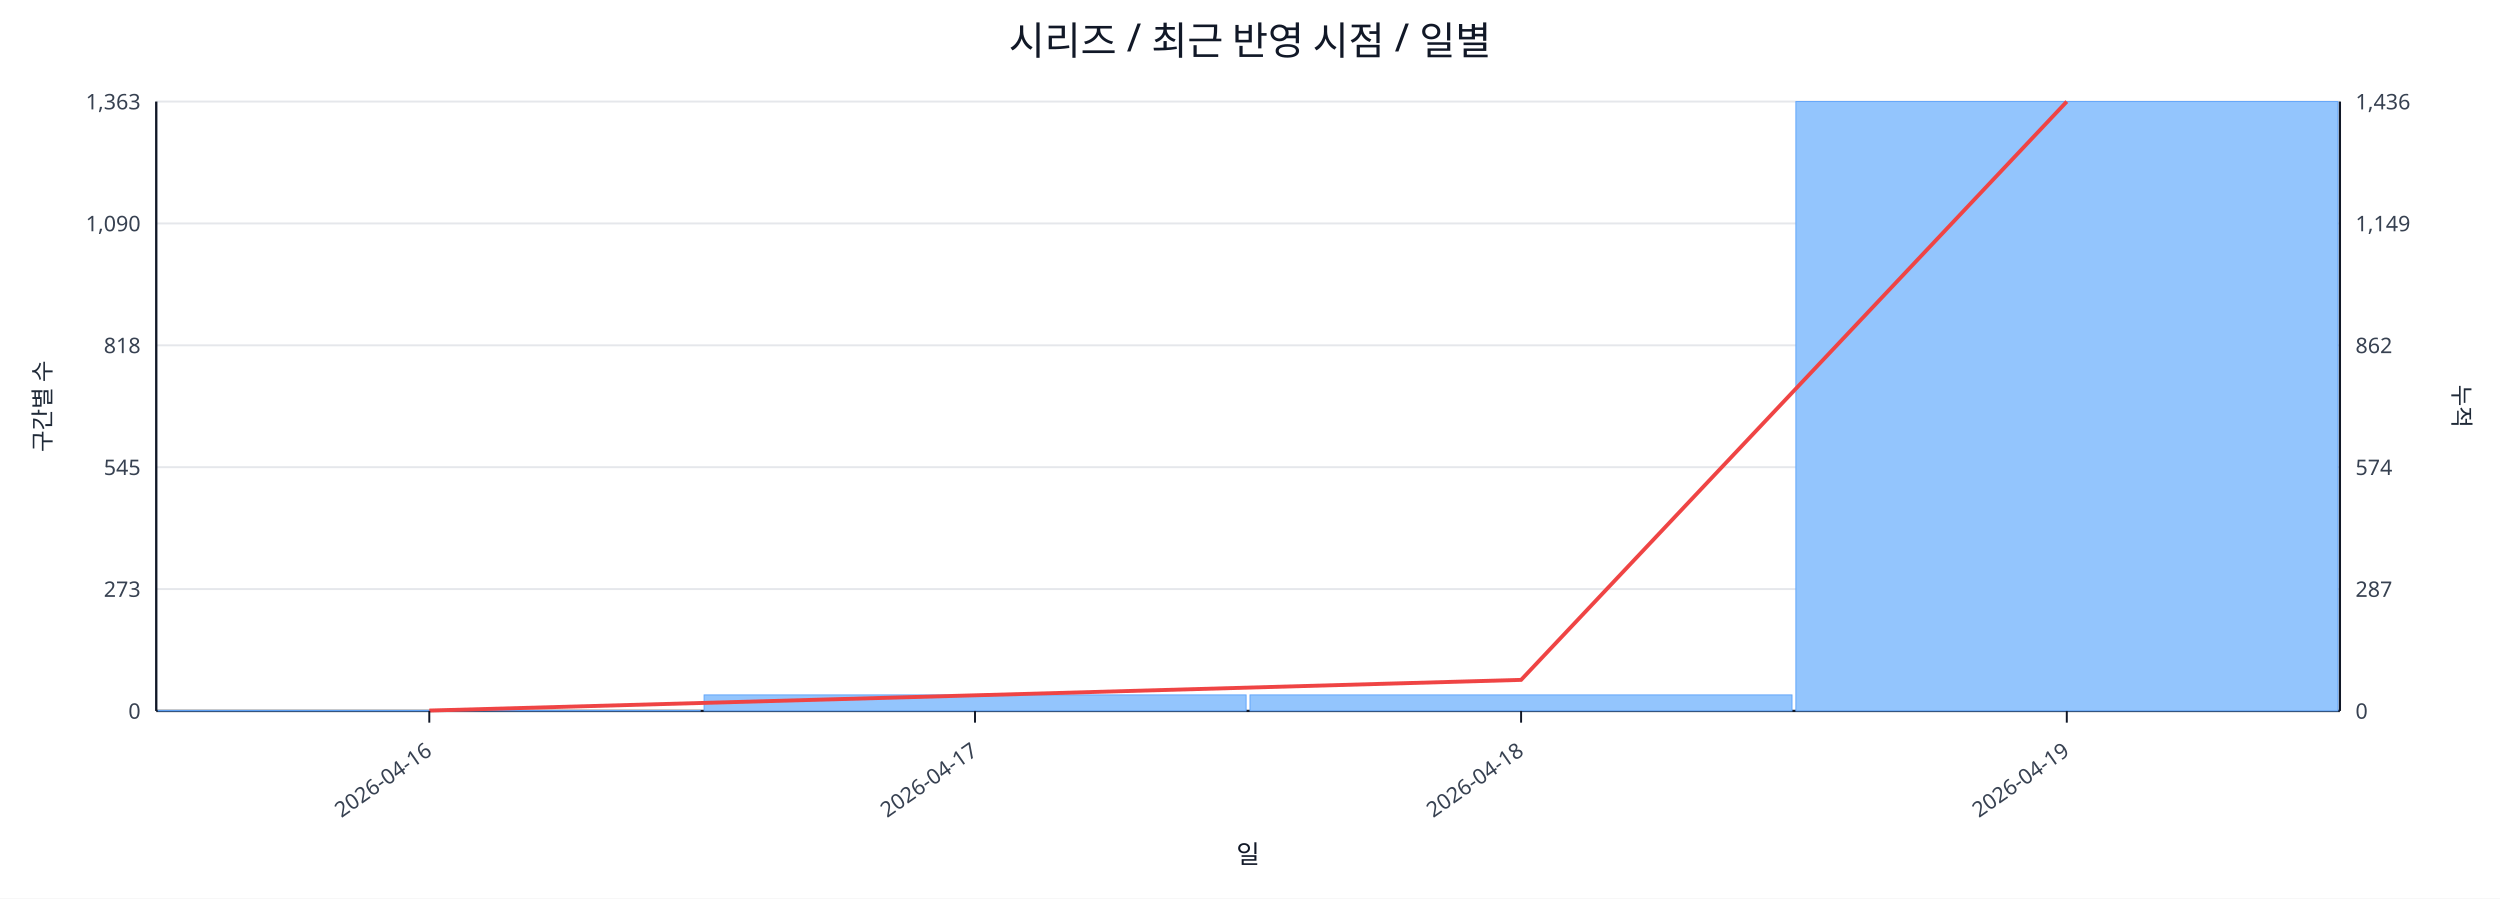
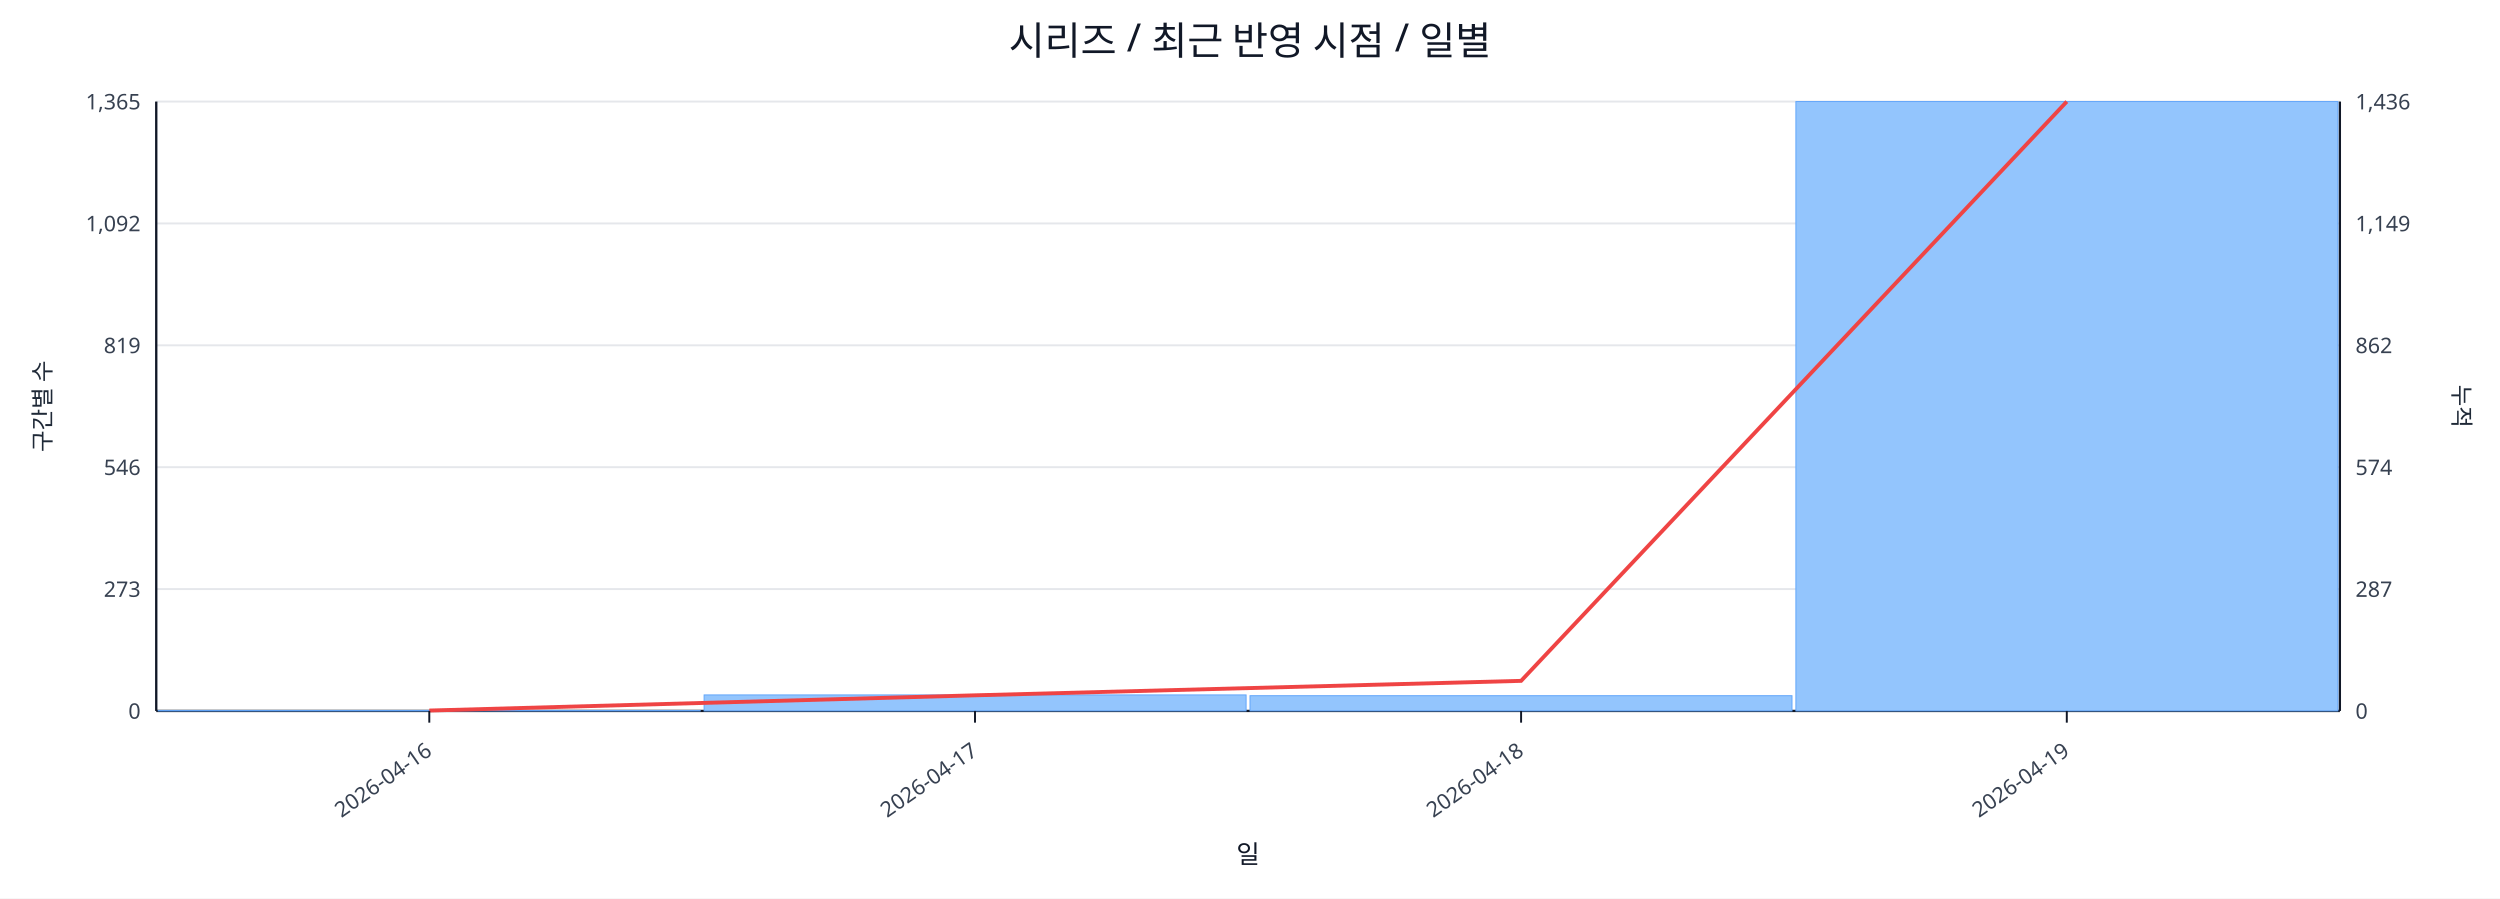
<svg xmlns="http://www.w3.org/2000/svg" width="1280" height="460" viewBox="0 0 1280 460">
  <rect x="0" y="0" width="100%" height="100%" fill="#ffffff" />
  <text x="640.0" y="28" font-size="20" text-anchor="middle" font-family="sans-serif" fill="#111827">시리즈 / 최근 반영 시점 / 일별</text>
  <line x1="80.0" y1="52.0" x2="1198.0" y2="52.0" stroke="#e5e7eb" stroke-width="1" />
-   <text x="72.0" y="56.0" font-size="11" text-anchor="end" font-family="sans-serif" fill="#374151">1,363</text>
+   <text x="72.0" y="56.0" font-size="11" text-anchor="end" font-family="sans-serif" fill="#374151">1,365</text>
  <text x="1206.0" y="56.0" font-size="11" text-anchor="start" font-family="sans-serif" fill="#374151">1,436</text>
  <line x1="80.0" y1="114.4" x2="1198.0" y2="114.4" stroke="#e5e7eb" stroke-width="1" />
-   <text x="72.0" y="118.4" font-size="11" text-anchor="end" font-family="sans-serif" fill="#374151">1,090</text>
+   <text x="72.0" y="118.4" font-size="11" text-anchor="end" font-family="sans-serif" fill="#374151">1,092</text>
  <text x="1206.0" y="118.4" font-size="11" text-anchor="start" font-family="sans-serif" fill="#374151">1,149</text>
  <line x1="80.0" y1="176.8" x2="1198.0" y2="176.8" stroke="#e5e7eb" stroke-width="1" />
-   <text x="72.0" y="180.8" font-size="11" text-anchor="end" font-family="sans-serif" fill="#374151">818</text>
+   <text x="72.0" y="180.8" font-size="11" text-anchor="end" font-family="sans-serif" fill="#374151">819</text>
  <text x="1206.0" y="180.8" font-size="11" text-anchor="start" font-family="sans-serif" fill="#374151">862</text>
  <line x1="80.0" y1="239.2" x2="1198.0" y2="239.2" stroke="#e5e7eb" stroke-width="1" />
-   <text x="72.0" y="243.2" font-size="11" text-anchor="end" font-family="sans-serif" fill="#374151">545</text>
+   <text x="72.0" y="243.2" font-size="11" text-anchor="end" font-family="sans-serif" fill="#374151">546</text>
  <text x="1206.0" y="243.2" font-size="11" text-anchor="start" font-family="sans-serif" fill="#374151">574</text>
  <line x1="80.0" y1="301.6" x2="1198.0" y2="301.6" stroke="#e5e7eb" stroke-width="1" />
  <text x="72.0" y="305.6" font-size="11" text-anchor="end" font-family="sans-serif" fill="#374151">273</text>
  <text x="1206.0" y="305.6" font-size="11" text-anchor="start" font-family="sans-serif" fill="#374151">287</text>
  <line x1="80.0" y1="364.0" x2="1198.0" y2="364.0" stroke="#e5e7eb" stroke-width="1" />
  <text x="72.0" y="368.0" font-size="11" text-anchor="end" font-family="sans-serif" fill="#374151">0</text>
  <text x="1206.0" y="368.0" font-size="11" text-anchor="start" font-family="sans-serif" fill="#374151">0</text>
  <line x1="80.0" y1="364.0" x2="1198.0" y2="364.0" stroke="#111827" stroke-width="1.2" />
  <line x1="80.0" y1="52.0" x2="80.0" y2="364.0" stroke="#111827" stroke-width="1.2" />
  <line x1="1198.0" y1="52.0" x2="1198.0" y2="364.0" stroke="#111827" stroke-width="1.2" />
  <rect x="81.0" y="363.8" width="277.5" height="0.2" fill="#93c5fd" stroke="#60a5fa" stroke-width="0.5" />
  <rect x="360.5" y="355.8" width="277.5" height="8.2" fill="#93c5fd" stroke="#60a5fa" stroke-width="0.5" />
-   <rect x="640.0" y="355.8" width="277.5" height="8.2" fill="#93c5fd" stroke="#60a5fa" stroke-width="0.5" />
+   <rect x="640.0" y="356.2" width="277.5" height="7.8" fill="#93c5fd" stroke="#60a5fa" stroke-width="0.5" />
  <rect x="919.5" y="52.0" width="277.5" height="312.0" fill="#93c5fd" stroke="#60a5fa" stroke-width="0.5" />
-   <polyline fill="none" stroke="#ef4444" stroke-width="2" points="219.8,363.8 499.2,356.0 778.8,348.1 1058.2,52.0" />
+   <polyline fill="none" stroke="#ef4444" stroke-width="2" points="219.8,363.8 499.2,356.0 778.8,348.6 1058.2,52.0" />
  <line x1="219.8" y1="364.0" x2="219.8" y2="370.0" stroke="#111827" stroke-width="1" />
  <text x="221.8" y="386.0" font-size="11" text-anchor="end" transform="rotate(-35 221.8 386.0)" font-family="sans-serif" fill="#374151">2026-04-16</text>
  <line x1="499.2" y1="364.0" x2="499.2" y2="370.0" stroke="#111827" stroke-width="1" />
  <text x="501.2" y="386.0" font-size="11" text-anchor="end" transform="rotate(-35 501.2 386.0)" font-family="sans-serif" fill="#374151">2026-04-17</text>
  <line x1="778.8" y1="364.0" x2="778.8" y2="370.0" stroke="#111827" stroke-width="1" />
  <text x="780.8" y="386.0" font-size="11" text-anchor="end" transform="rotate(-35 780.8 386.0)" font-family="sans-serif" fill="#374151">2026-04-18</text>
  <line x1="1058.2" y1="364.0" x2="1058.2" y2="370.0" stroke="#111827" stroke-width="1" />
  <text x="1060.2" y="386.0" font-size="11" text-anchor="end" transform="rotate(-35 1060.2 386.0)" font-family="sans-serif" fill="#374151">2026-04-19</text>
  <text x="26" y="208.0" font-size="12" transform="rotate(-90 26 208.0)" text-anchor="middle" font-family="sans-serif" fill="#1f2937">구간별 수</text>
  <text x="1256.0" y="208.0" font-size="12" transform="rotate(90 1256.0 208.0)" text-anchor="middle" font-family="sans-serif" fill="#1f2937">누적</text>
  <text x="639.0" y="442.0" font-size="13" text-anchor="middle" font-family="sans-serif" fill="#111827">일</text>
</svg>
